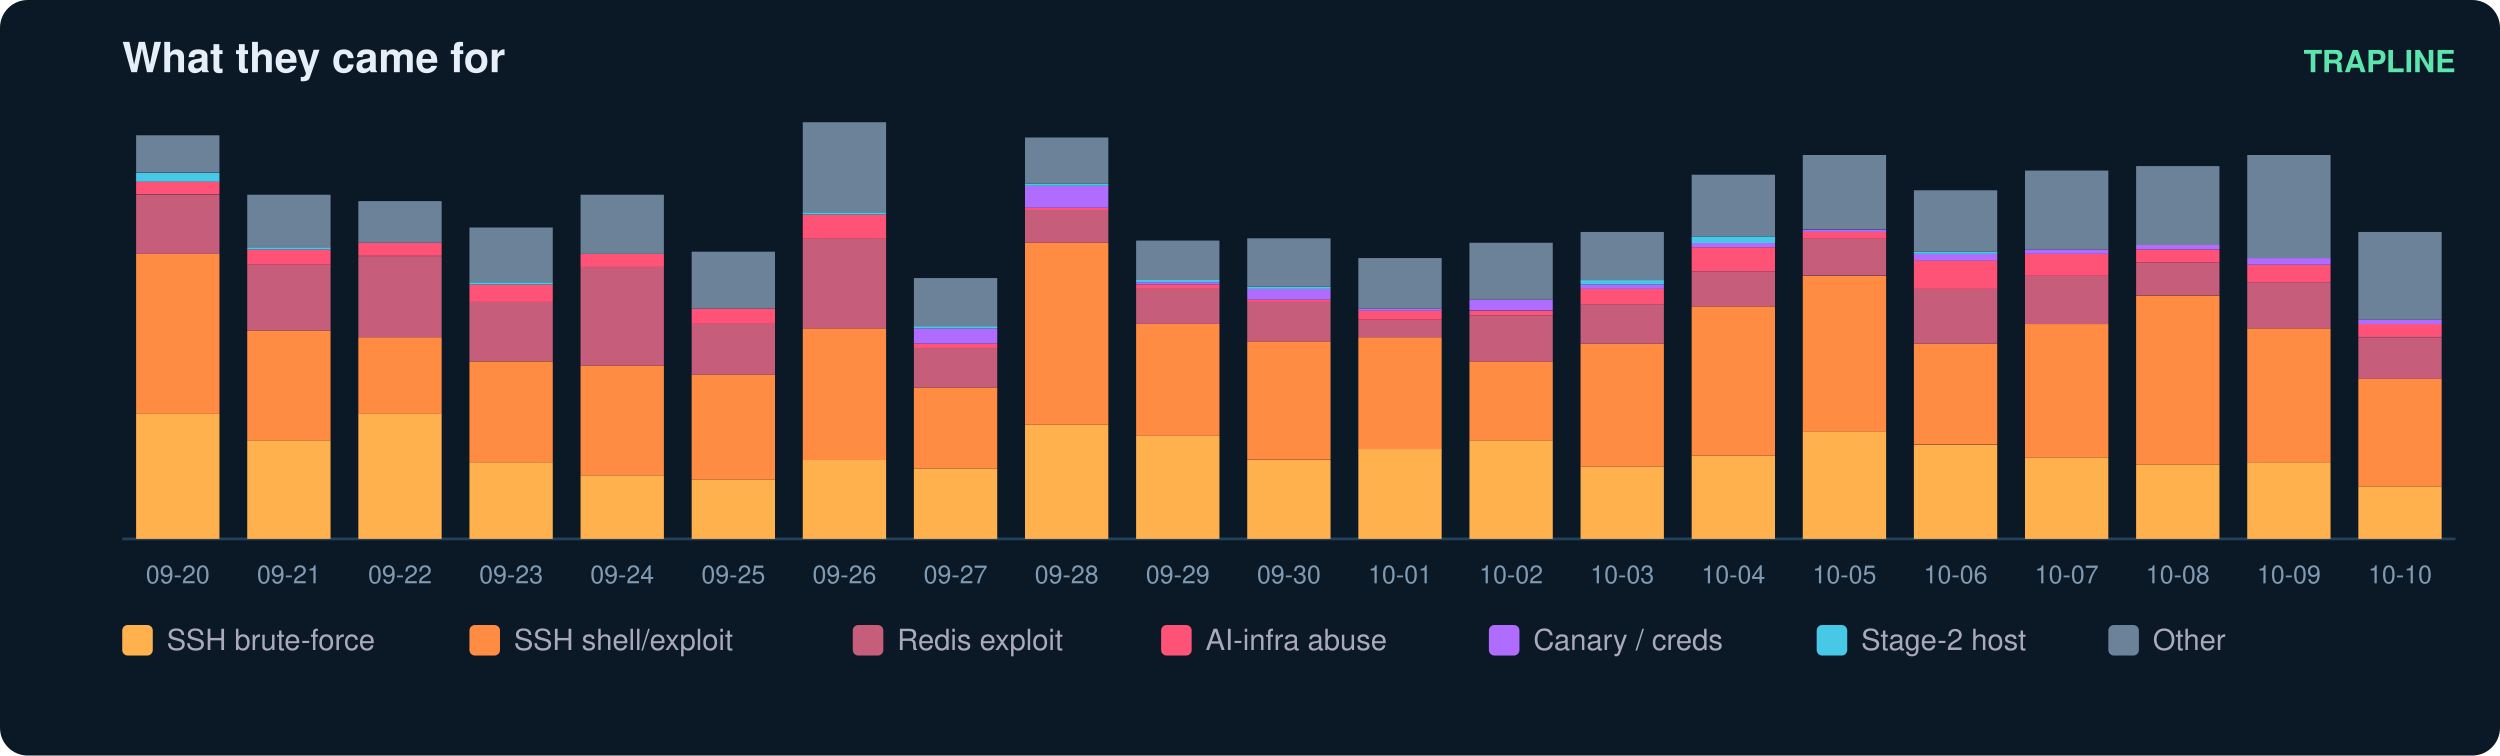
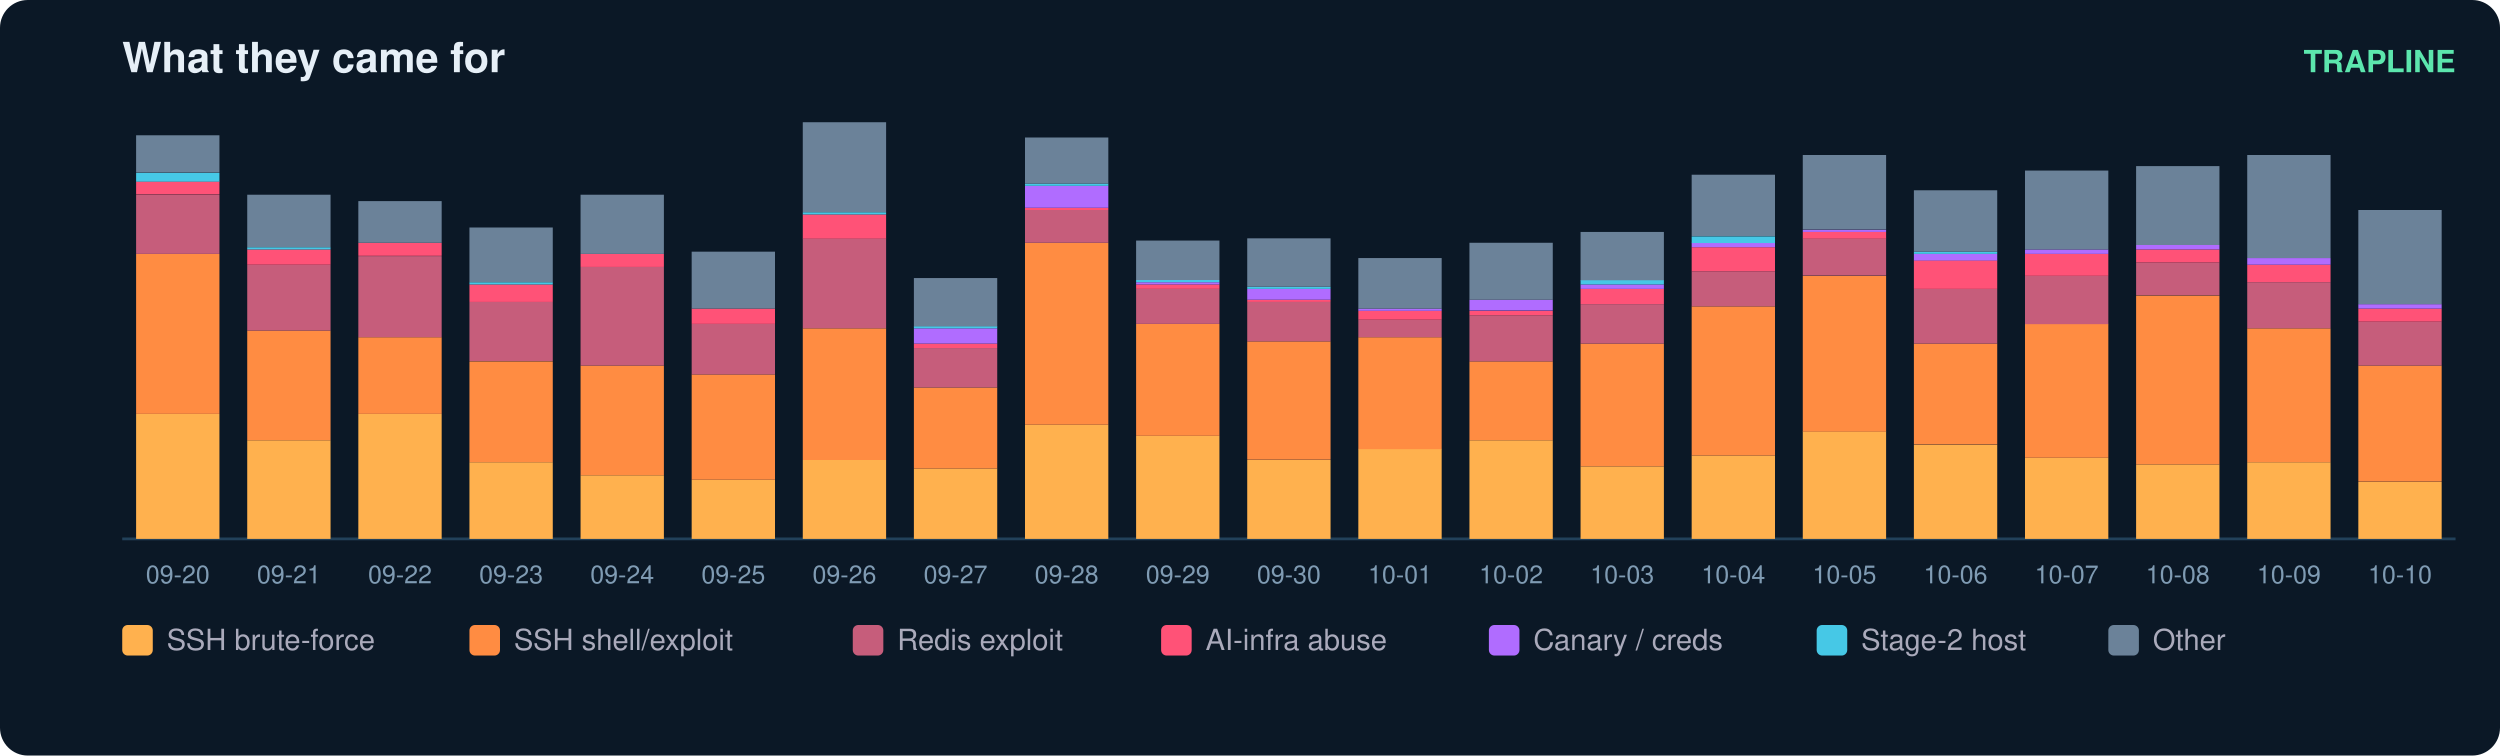
<svg xmlns="http://www.w3.org/2000/svg" width="900" height="272" viewBox="0 0 900 272" font-family="ui-sans-serif,Segoe UI,Helvetica,Arial">
  <rect width="900" height="272" rx="10" fill="#0b1826" />
  <text x="44" y="26" fill="#e6eff7" font-size="15" font-weight="700">What they came for</text>
  <text x="884" y="26" fill="#5ce6ad" font-size="11" text-anchor="end" font-weight="600">TRAPLINE</text>
  <line x1="44" y1="194" x2="884" y2="194" stroke="#22415a" />
  <rect x="49" y="149.0" width="30" height="45.0" fill="#ffb14e" />
  <rect x="49" y="91.4" width="30" height="57.6" fill="#ff8c42" />
  <rect x="49" y="70.1" width="30" height="21.3" fill="#c65d7b" />
  <rect x="49" y="65.3" width="30" height="4.7" fill="#ff5277" />
  <rect x="49" y="62.2" width="30" height="3.2" fill="#46c8e6" />
  <rect x="49" y="48.7" width="30" height="13.4" fill="#6b8299" />
  <text x="64.0" y="210.0" fill="#7f9bb3" font-size="9" text-anchor="middle">09-20</text>
  <rect x="89" y="158.5" width="30" height="35.5" fill="#ffb14e" />
  <rect x="89" y="119.0" width="30" height="39.5" fill="#ff8c42" />
  <rect x="89" y="95.3" width="30" height="23.7" fill="#c65d7b" />
  <rect x="89" y="89.8" width="30" height="5.5" fill="#ff5277" />
  <rect x="89" y="89.0" width="30" height="0.8" fill="#46c8e6" />
  <rect x="89" y="70.1" width="30" height="18.9" fill="#6b8299" />
  <text x="104.0" y="210.0" fill="#7f9bb3" font-size="9" text-anchor="middle">09-21</text>
  <rect x="129" y="149.0" width="30" height="45.0" fill="#ffb14e" />
  <rect x="129" y="121.4" width="30" height="27.6" fill="#ff8c42" />
  <rect x="129" y="92.2" width="30" height="29.2" fill="#c65d7b" />
  <rect x="129" y="87.4" width="30" height="4.7" fill="#ff5277" />
  <rect x="129" y="72.4" width="30" height="15.0" fill="#6b8299" />
  <text x="144.0" y="210.0" fill="#7f9bb3" font-size="9" text-anchor="middle">09-22</text>
  <rect x="169" y="166.4" width="30" height="27.6" fill="#ffb14e" />
  <rect x="169" y="130.1" width="30" height="36.3" fill="#ff8c42" />
  <rect x="169" y="108.7" width="30" height="21.3" fill="#c65d7b" />
  <rect x="169" y="102.4" width="30" height="6.3" fill="#ff5277" />
  <rect x="169" y="101.6" width="30" height="0.8" fill="#46c8e6" />
  <rect x="169" y="81.9" width="30" height="19.7" fill="#6b8299" />
  <text x="184.0" y="210.0" fill="#7f9bb3" font-size="9" text-anchor="middle">09-23</text>
  <rect x="209" y="171.1" width="30" height="22.9" fill="#ffb14e" />
  <rect x="209" y="131.6" width="30" height="39.5" fill="#ff8c42" />
  <rect x="209" y="96.1" width="30" height="35.5" fill="#c65d7b" />
  <rect x="209" y="91.4" width="30" height="4.7" fill="#ff5277" />
  <rect x="209" y="70.1" width="30" height="21.3" fill="#6b8299" />
  <text x="224.0" y="210.0" fill="#7f9bb3" font-size="9" text-anchor="middle">09-24</text>
  <rect x="249" y="172.7" width="30" height="21.3" fill="#ffb14e" />
  <rect x="249" y="134.8" width="30" height="37.9" fill="#ff8c42" />
  <rect x="249" y="116.6" width="30" height="18.2" fill="#c65d7b" />
  <rect x="249" y="111.1" width="30" height="5.5" fill="#ff5277" />
  <rect x="249" y="90.6" width="30" height="20.5" fill="#6b8299" />
  <text x="264.0" y="210.0" fill="#7f9bb3" font-size="9" text-anchor="middle">09-25</text>
  <rect x="289" y="165.6" width="30" height="28.4" fill="#ffb14e" />
  <rect x="289" y="118.2" width="30" height="47.4" fill="#ff8c42" />
  <rect x="289" y="85.8" width="30" height="32.4" fill="#c65d7b" />
  <rect x="289" y="77.2" width="30" height="8.7" fill="#ff5277" />
  <rect x="289" y="76.4" width="30" height="0.8" fill="#46c8e6" />
  <rect x="289" y="44.0" width="30" height="32.4" fill="#6b8299" />
  <text x="304.0" y="210.0" fill="#7f9bb3" font-size="9" text-anchor="middle">09-26</text>
  <rect x="329" y="168.7" width="30" height="25.3" fill="#ffb14e" />
  <rect x="329" y="139.5" width="30" height="29.2" fill="#ff8c42" />
  <rect x="329" y="125.3" width="30" height="14.2" fill="#c65d7b" />
  <rect x="329" y="123.7" width="30" height="1.6" fill="#ff5277" />
  <rect x="329" y="118.2" width="30" height="5.5" fill="#b06cff" />
  <rect x="329" y="117.4" width="30" height="0.8" fill="#46c8e6" />
  <rect x="329" y="100.1" width="30" height="17.4" fill="#6b8299" />
  <text x="344.0" y="210.0" fill="#7f9bb3" font-size="9" text-anchor="middle">09-27</text>
  <rect x="369" y="152.9" width="30" height="41.1" fill="#ffb14e" />
  <rect x="369" y="87.4" width="30" height="65.5" fill="#ff8c42" />
  <rect x="369" y="75.6" width="30" height="11.8" fill="#c65d7b" />
  <rect x="369" y="74.8" width="30" height="0.8" fill="#ff5277" />
  <rect x="369" y="66.9" width="30" height="7.9" fill="#b06cff" />
  <rect x="369" y="66.1" width="30" height="0.8" fill="#46c8e6" />
  <rect x="369" y="49.5" width="30" height="16.6" fill="#6b8299" />
  <text x="384.0" y="210.0" fill="#7f9bb3" font-size="9" text-anchor="middle">09-28</text>
  <rect x="409" y="156.9" width="30" height="37.1" fill="#ffb14e" />
  <rect x="409" y="116.6" width="30" height="40.3" fill="#ff8c42" />
  <rect x="409" y="104.0" width="30" height="12.6" fill="#c65d7b" />
  <rect x="409" y="102.4" width="30" height="1.6" fill="#ff5277" />
  <rect x="409" y="101.6" width="30" height="0.8" fill="#b06cff" />
  <rect x="409" y="100.8" width="30" height="0.8" fill="#46c8e6" />
  <rect x="409" y="86.6" width="30" height="14.2" fill="#6b8299" />
  <text x="424.0" y="210.0" fill="#7f9bb3" font-size="9" text-anchor="middle">09-29</text>
  <rect x="449" y="165.6" width="30" height="28.4" fill="#ffb14e" />
  <rect x="449" y="122.9" width="30" height="42.6" fill="#ff8c42" />
  <rect x="449" y="108.7" width="30" height="14.2" fill="#c65d7b" />
  <rect x="449" y="107.9" width="30" height="0.8" fill="#ff5277" />
  <rect x="449" y="104.0" width="30" height="3.9" fill="#b06cff" />
  <rect x="449" y="103.2" width="30" height="0.8" fill="#46c8e6" />
  <rect x="449" y="85.8" width="30" height="17.4" fill="#6b8299" />
  <text x="464.0" y="210.0" fill="#7f9bb3" font-size="9" text-anchor="middle">09-30</text>
  <rect x="489" y="161.6" width="30" height="32.4" fill="#ffb14e" />
  <rect x="489" y="121.4" width="30" height="40.3" fill="#ff8c42" />
  <rect x="489" y="115.1" width="30" height="6.3" fill="#c65d7b" />
  <rect x="489" y="111.9" width="30" height="3.2" fill="#ff5277" />
  <rect x="489" y="111.1" width="30" height="0.8" fill="#b06cff" />
  <rect x="489" y="92.9" width="30" height="18.2" fill="#6b8299" />
  <text x="504.0" y="210.0" fill="#7f9bb3" font-size="9" text-anchor="middle">10-01</text>
  <rect x="529" y="158.5" width="30" height="35.5" fill="#ffb14e" />
  <rect x="529" y="130.1" width="30" height="28.4" fill="#ff8c42" />
  <rect x="529" y="113.5" width="30" height="16.6" fill="#c65d7b" />
  <rect x="529" y="111.9" width="30" height="1.6" fill="#ff5277" />
  <rect x="529" y="107.9" width="30" height="3.9" fill="#b06cff" />
  <rect x="529" y="87.4" width="30" height="20.5" fill="#6b8299" />
  <text x="544.0" y="210.0" fill="#7f9bb3" font-size="9" text-anchor="middle">10-02</text>
  <rect x="569" y="167.9" width="30" height="26.1" fill="#ffb14e" />
  <rect x="569" y="123.7" width="30" height="44.2" fill="#ff8c42" />
  <rect x="569" y="109.5" width="30" height="14.2" fill="#c65d7b" />
  <rect x="569" y="104.0" width="30" height="5.5" fill="#ff5277" />
  <rect x="569" y="102.4" width="30" height="1.6" fill="#b06cff" />
  <rect x="569" y="100.8" width="30" height="1.6" fill="#46c8e6" />
  <rect x="569" y="83.5" width="30" height="17.4" fill="#6b8299" />
  <text x="584.0" y="210.0" fill="#7f9bb3" font-size="9" text-anchor="middle">10-03</text>
  <rect x="609" y="164.0" width="30" height="30.0" fill="#ffb14e" />
  <rect x="609" y="110.3" width="30" height="53.7" fill="#ff8c42" />
  <rect x="609" y="97.7" width="30" height="12.6" fill="#c65d7b" />
  <rect x="609" y="89.0" width="30" height="8.7" fill="#ff5277" />
  <rect x="609" y="87.4" width="30" height="1.6" fill="#b06cff" />
  <rect x="609" y="85.1" width="30" height="2.4" fill="#46c8e6" />
  <rect x="609" y="62.9" width="30" height="22.1" fill="#6b8299" />
  <text x="624.0" y="210.0" fill="#7f9bb3" font-size="9" text-anchor="middle">10-04</text>
  <rect x="649" y="155.3" width="30" height="38.7" fill="#ffb14e" />
  <rect x="649" y="99.3" width="30" height="56.1" fill="#ff8c42" />
  <rect x="649" y="85.8" width="30" height="13.4" fill="#c65d7b" />
  <rect x="649" y="83.5" width="30" height="2.4" fill="#ff5277" />
  <rect x="649" y="82.7" width="30" height="0.8" fill="#b06cff" />
  <rect x="649" y="55.8" width="30" height="26.8" fill="#6b8299" />
  <text x="664.0" y="210.0" fill="#7f9bb3" font-size="9" text-anchor="middle">10-05</text>
  <rect x="689" y="160.1" width="30" height="33.9" fill="#ffb14e" />
  <rect x="689" y="123.7" width="30" height="36.3" fill="#ff8c42" />
  <rect x="689" y="104.0" width="30" height="19.7" fill="#c65d7b" />
  <rect x="689" y="93.7" width="30" height="10.3" fill="#ff5277" />
  <rect x="689" y="91.4" width="30" height="2.4" fill="#b06cff" />
  <rect x="689" y="90.6" width="30" height="0.8" fill="#46c8e6" />
  <rect x="689" y="68.5" width="30" height="22.1" fill="#6b8299" />
  <text x="704.0" y="210.0" fill="#7f9bb3" font-size="9" text-anchor="middle">10-06</text>
  <rect x="729" y="164.8" width="30" height="29.2" fill="#ffb14e" />
  <rect x="729" y="116.6" width="30" height="48.2" fill="#ff8c42" />
  <rect x="729" y="99.3" width="30" height="17.4" fill="#c65d7b" />
  <rect x="729" y="91.4" width="30" height="7.9" fill="#ff5277" />
  <rect x="729" y="89.8" width="30" height="1.6" fill="#b06cff" />
  <rect x="729" y="61.4" width="30" height="28.4" fill="#6b8299" />
  <text x="744.0" y="210.0" fill="#7f9bb3" font-size="9" text-anchor="middle">10-07</text>
  <rect x="769" y="167.2" width="30" height="26.8" fill="#ffb14e" />
  <rect x="769" y="106.4" width="30" height="60.8" fill="#ff8c42" />
  <rect x="769" y="94.5" width="30" height="11.8" fill="#c65d7b" />
  <rect x="769" y="89.8" width="30" height="4.7" fill="#ff5277" />
  <rect x="769" y="88.2" width="30" height="1.6" fill="#b06cff" />
  <rect x="769" y="59.8" width="30" height="28.4" fill="#6b8299" />
  <text x="784.0" y="210.0" fill="#7f9bb3" font-size="9" text-anchor="middle">10-08</text>
  <rect x="809" y="166.4" width="30" height="27.6" fill="#ffb14e" />
  <rect x="809" y="118.2" width="30" height="48.2" fill="#ff8c42" />
  <rect x="809" y="101.6" width="30" height="16.6" fill="#c65d7b" />
  <rect x="809" y="95.3" width="30" height="6.3" fill="#ff5277" />
  <rect x="809" y="92.9" width="30" height="2.4" fill="#b06cff" />
  <rect x="809" y="55.8" width="30" height="37.1" fill="#6b8299" />
  <text x="824.0" y="210.0" fill="#7f9bb3" font-size="9" text-anchor="middle">10-09</text>
-   <rect x="849" y="175.1" width="30" height="18.9" fill="#ffb14e" />
-   <rect x="849" y="136.4" width="30" height="38.7" fill="#ff8c42" />
-   <rect x="849" y="121.4" width="30" height="15.0" fill="#c65d7b" />
-   <rect x="849" y="116.6" width="30" height="4.7" fill="#ff5277" />
-   <rect x="849" y="115.1" width="30" height="1.6" fill="#b06cff" />
-   <rect x="849" y="83.5" width="30" height="31.6" fill="#6b8299" />
+   <rect x="849" y="173.5" width="30" height="20.5" fill="#ffb14e" />
+   <rect x="849" y="131.6" width="30" height="41.8" fill="#ff8c42" />
+   <rect x="849" y="115.8" width="30" height="15.8" fill="#c65d7b" />
+   <rect x="849" y="111.1" width="30" height="4.7" fill="#ff5277" />
+   <rect x="849" y="109.5" width="30" height="1.6" fill="#b06cff" />
+   <rect x="849" y="75.6" width="30" height="33.9" fill="#6b8299" />
  <text x="864.0" y="210.0" fill="#7f9bb3" font-size="9" text-anchor="middle">10-10</text>
  <rect x="44" y="225" width="11" height="11" rx="2" fill="#ffb14e" />
  <text x="60" y="234" fill="#aab" font-size="10.5">SSH brute-force</text>
  <rect x="169" y="225" width="11" height="11" rx="2" fill="#ff8c42" />
  <text x="185" y="234" fill="#aab" font-size="10.5">SSH shell/exploit</text>
  <rect x="307" y="225" width="11" height="11" rx="2" fill="#c65d7b" />
  <text x="323" y="234" fill="#aab" font-size="10.5">Redis exploit</text>
  <rect x="418" y="225" width="11" height="11" rx="2" fill="#ff5277" />
  <text x="434" y="234" fill="#aab" font-size="10.5">AI-infra abuse</text>
  <rect x="536" y="225" width="11" height="11" rx="2" fill="#b06cff" />
  <text x="552" y="234" fill="#aab" font-size="10.5">Canary / creds</text>
  <rect x="654" y="225" width="11" height="11" rx="2" fill="#46c8e6" />
  <text x="670" y="234" fill="#aab" font-size="10.5">Stage-2 host</text>
  <rect x="759" y="225" width="11" height="11" rx="2" fill="#6b8299" />
  <text x="775" y="234" fill="#aab" font-size="10.5">Other</text>
</svg>
